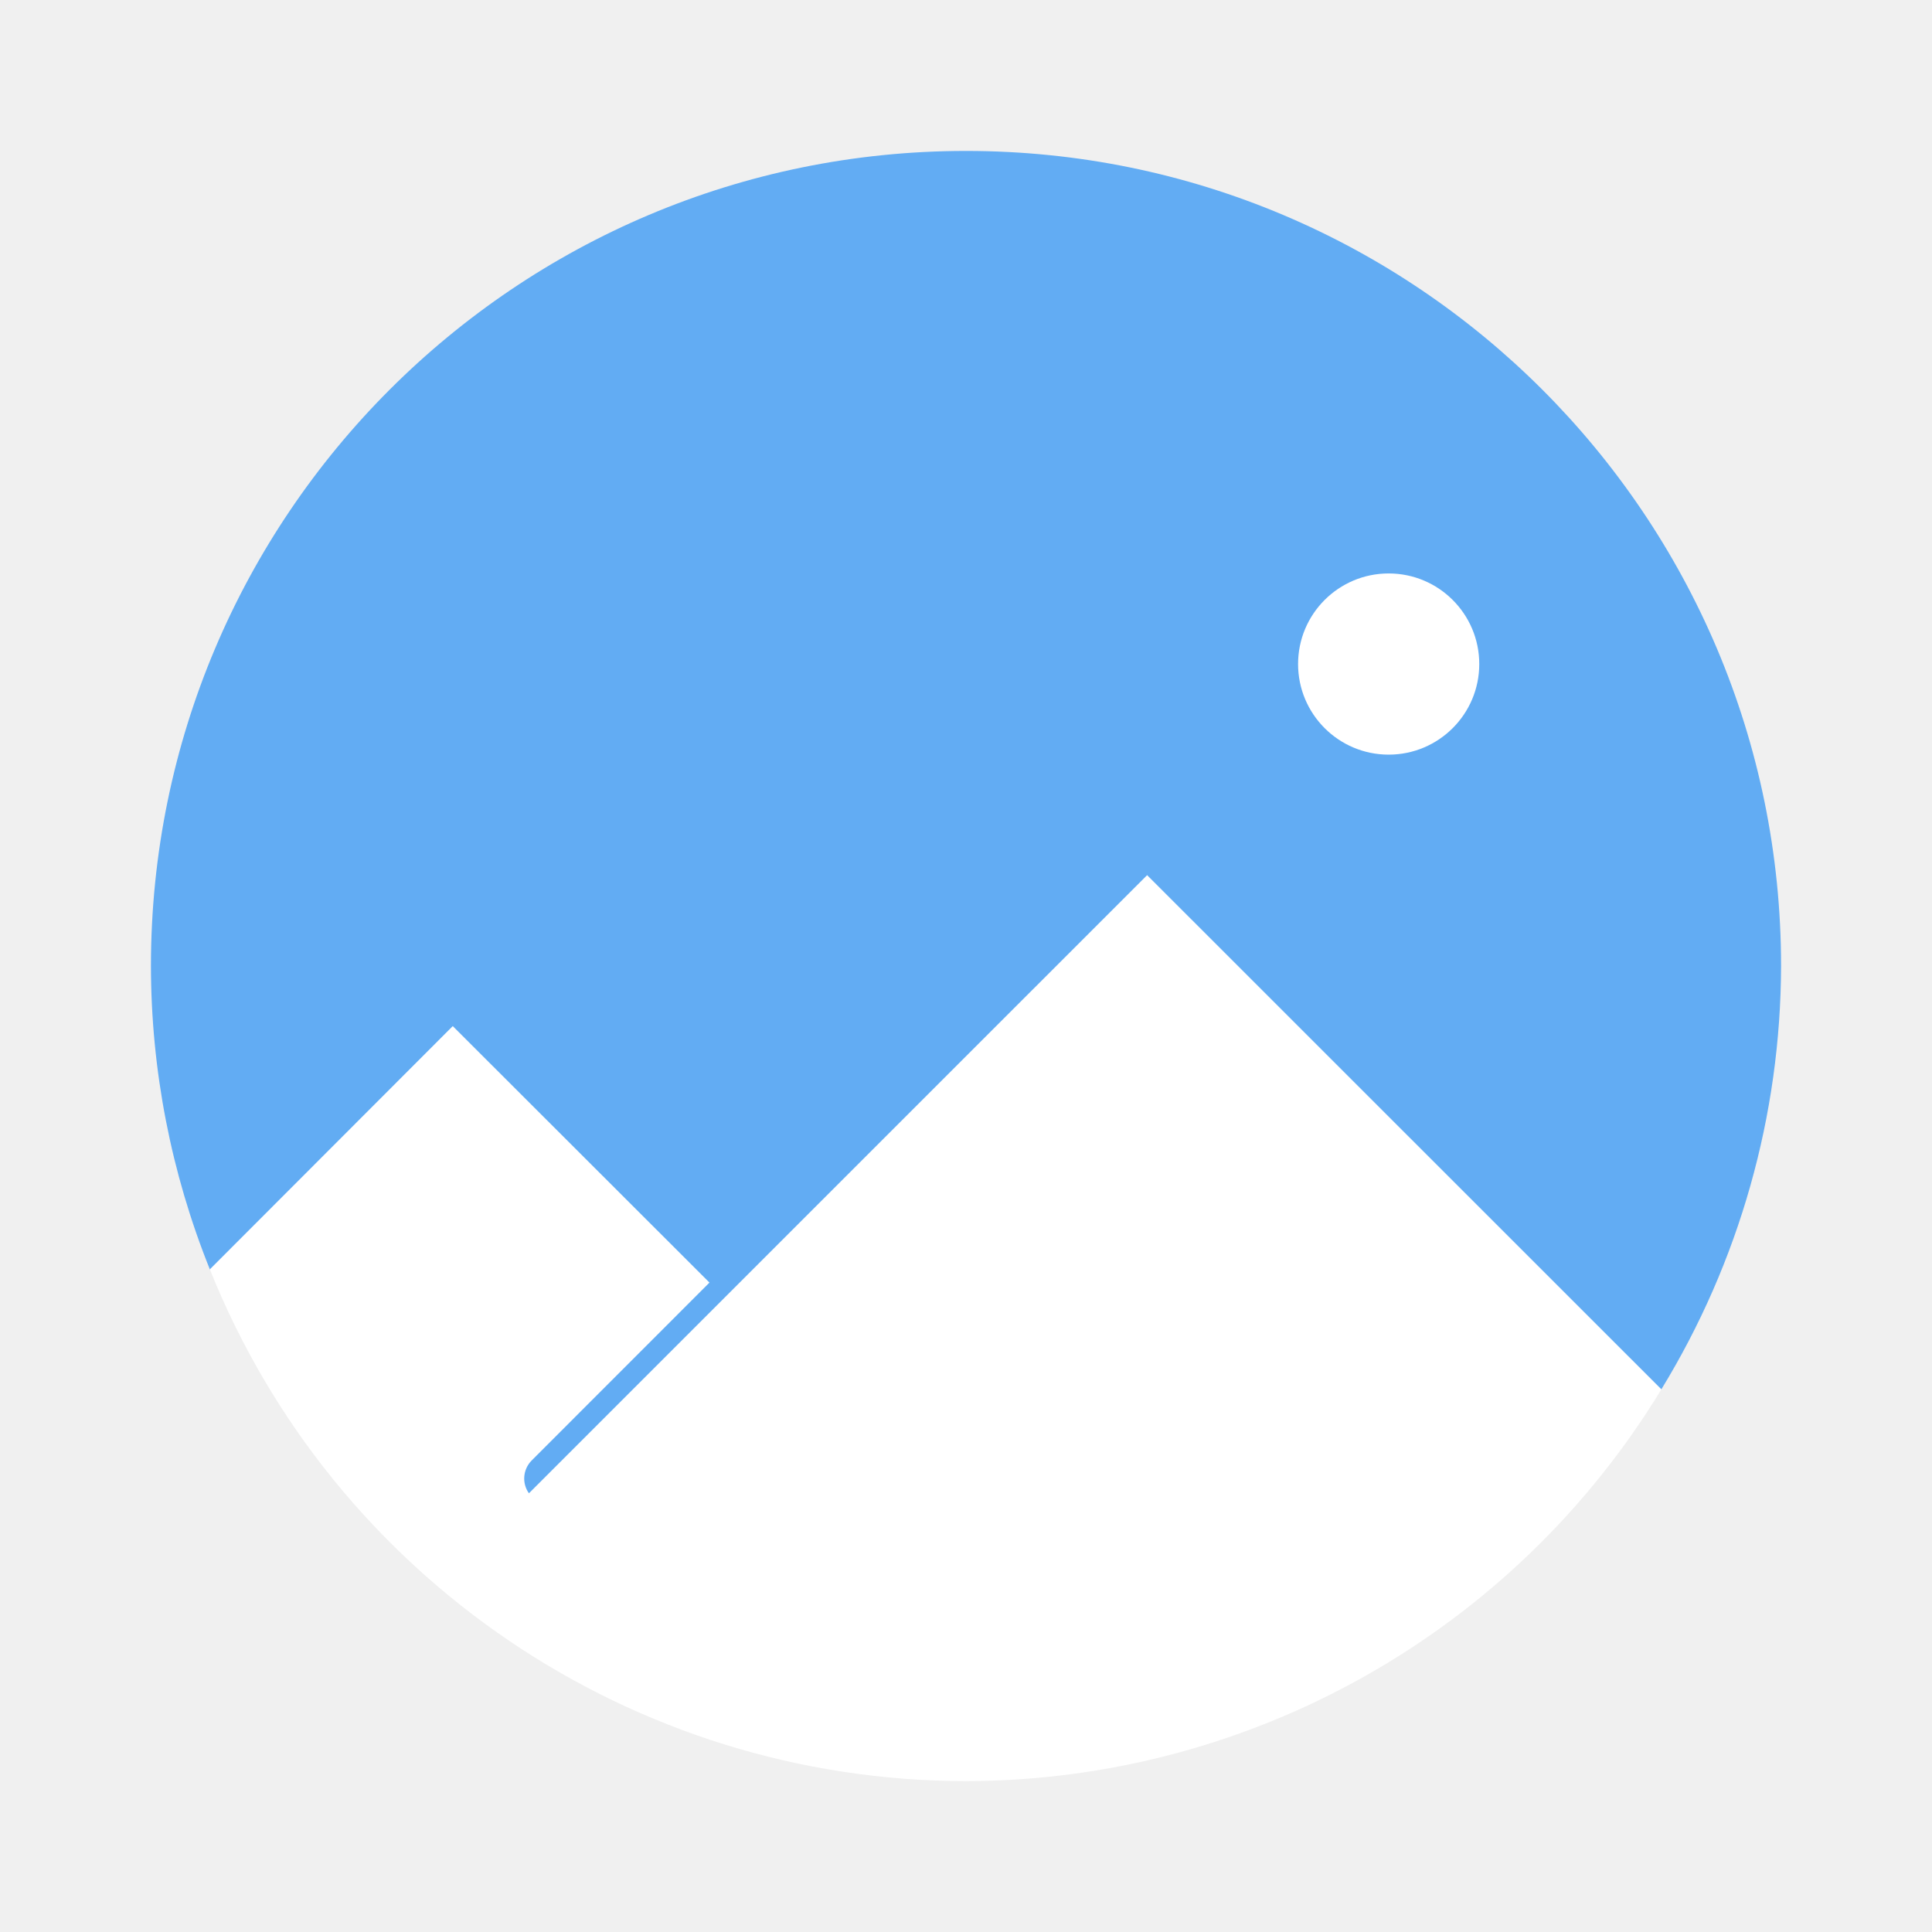
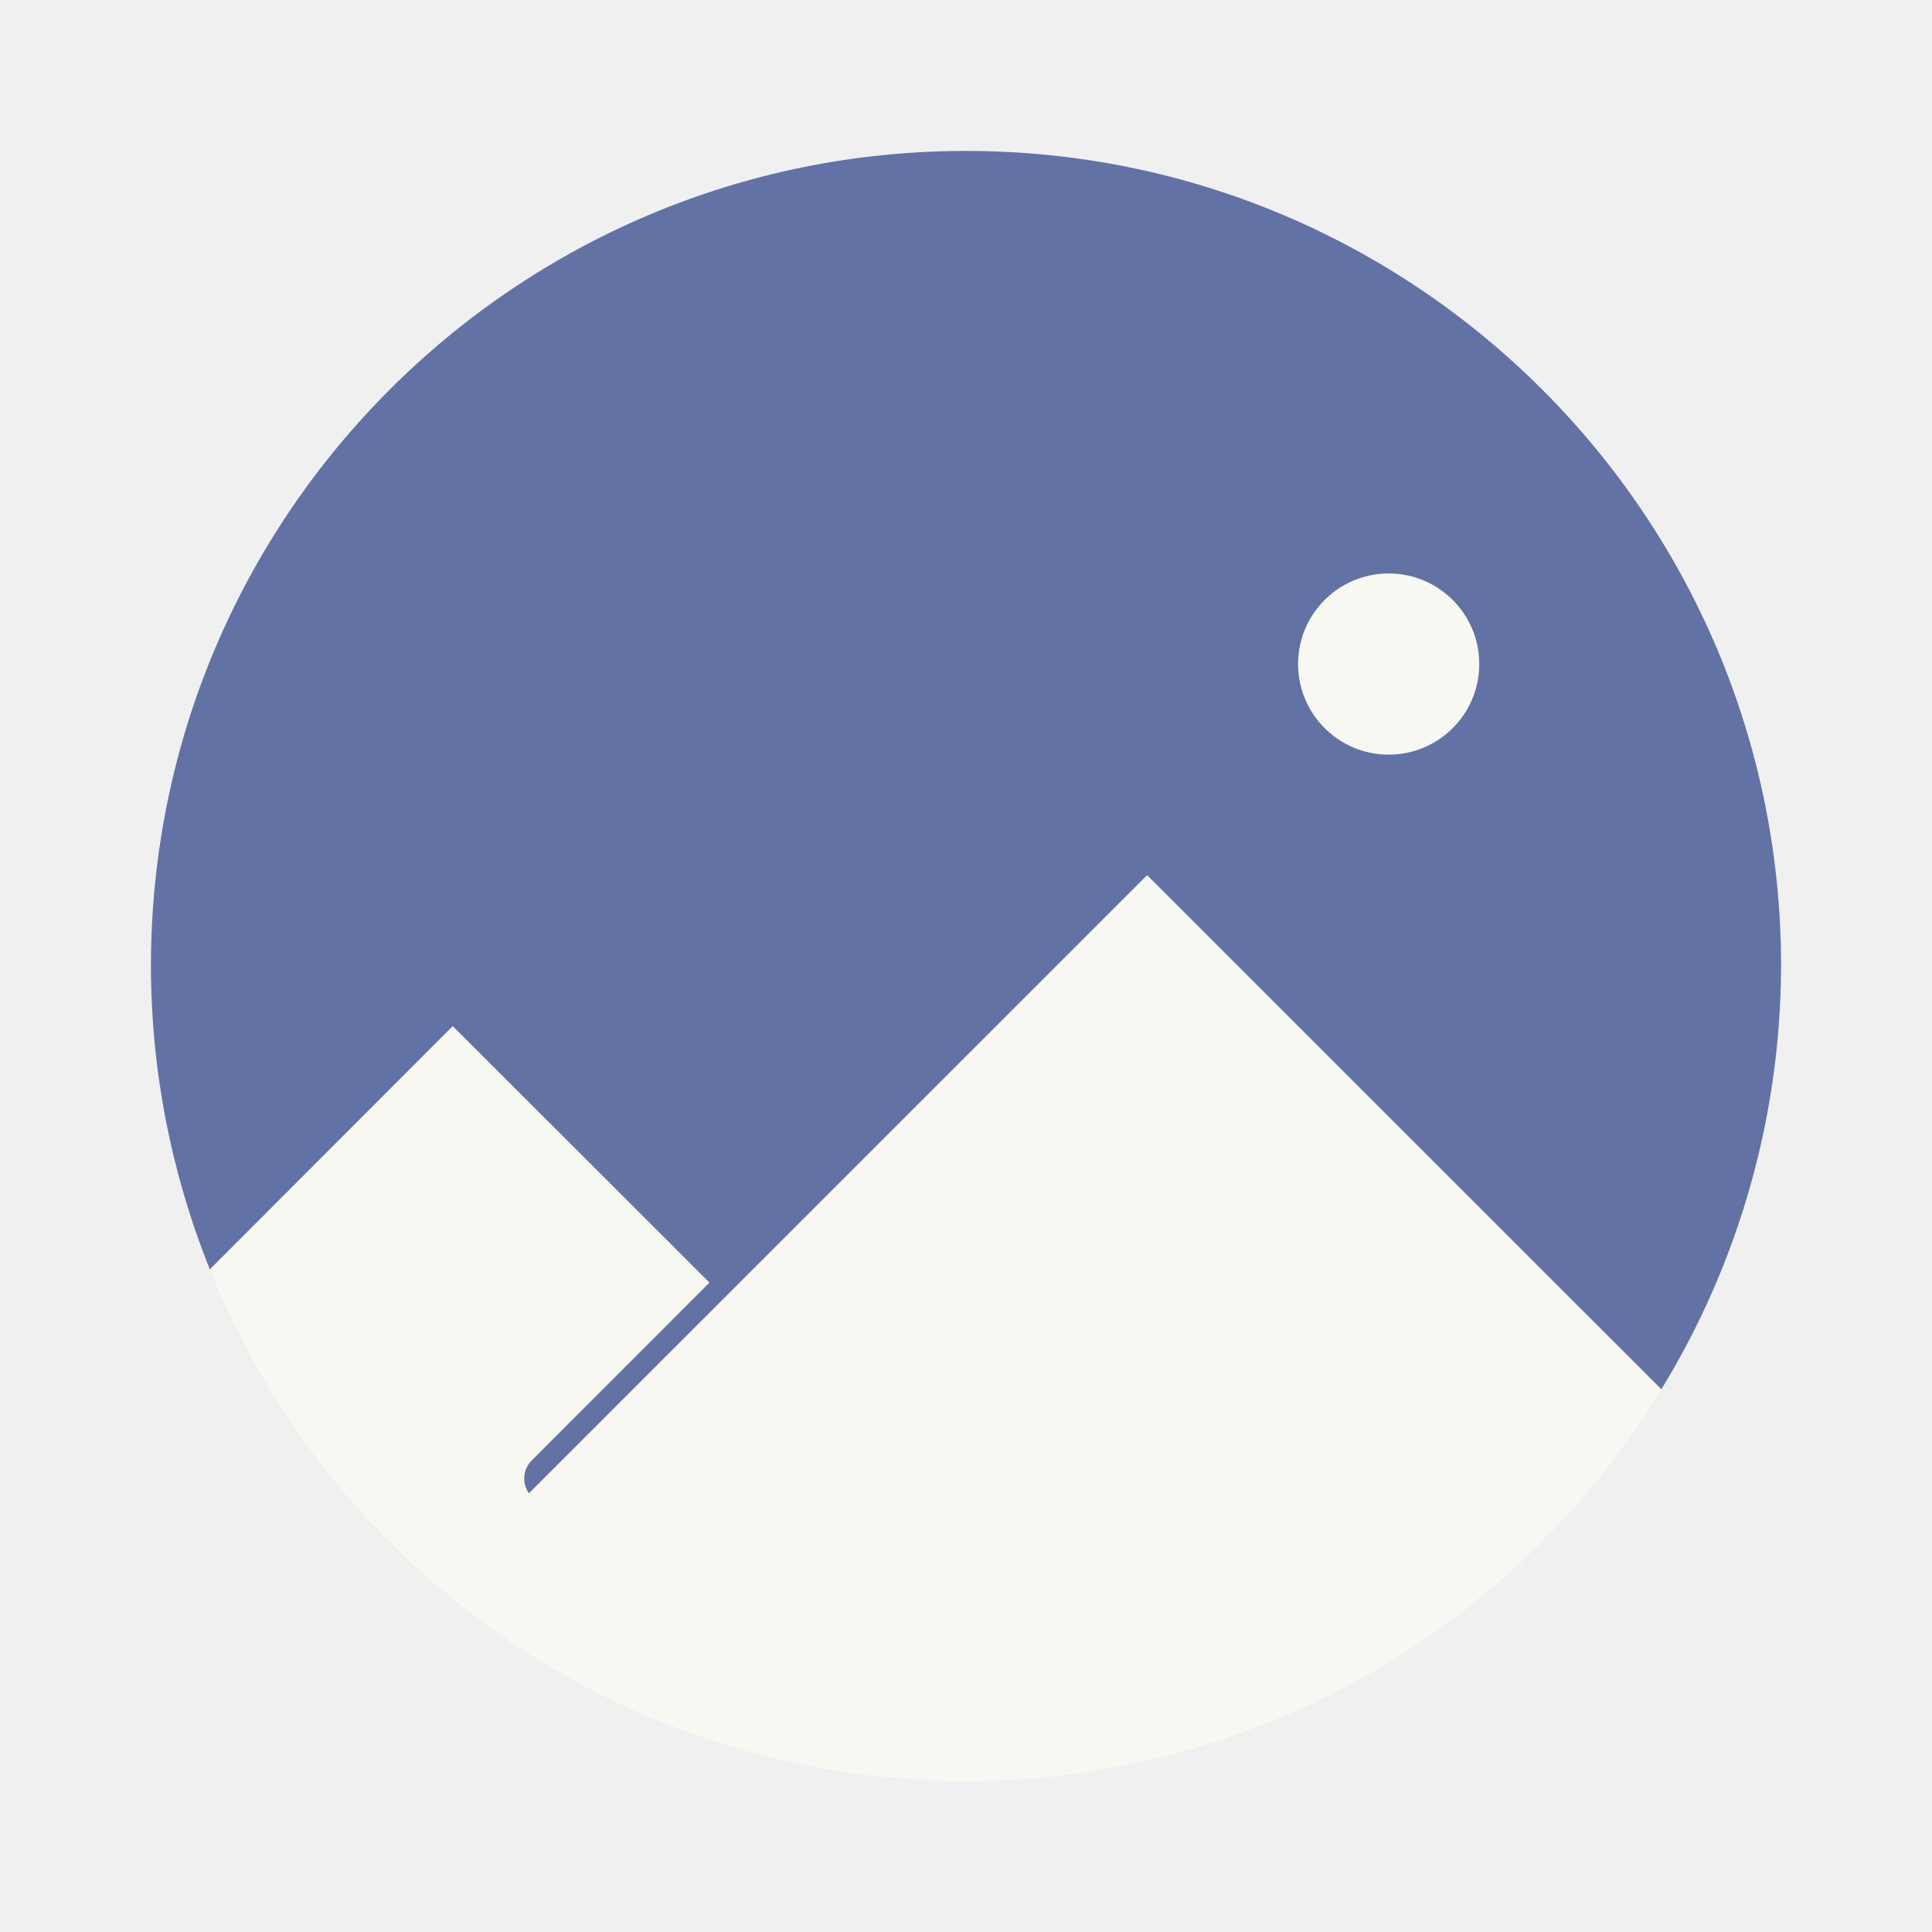
- <svg xmlns="http://www.w3.org/2000/svg" width="64" height="64" version="1.1" viewBox="0 0 16.933 16.933">
-   <path transform="scale(.26458)" d="m32 5c-14.912 0-27 12.088-27 27 0.004 3.443 0.666 6.853 1.951 10.047 11.548 14.343 29.232 16.962 48.084 3.974 2.582-4.222 3.953-9.072 3.965-14.021 0-14.912-12.088-27-27-27z" fill="#62acf3" style="paint-order:stroke fill markers" />
-   <circle cx="12.171" cy="5.82" r=".794" fill="#fff" style="paint-order:stroke markers fill" />
-   <path transform="scale(.26458)" d="m38 28.99-20.479 20.477c-0.238-0.335-0.2-0.791 0.088-1.084l5.893-5.896-8.504-8.496-8.047 8.057a27 27 0 0 0 25.049 16.953 27 27 0 0 0 23.035-12.979l-17.035-17.031z" fill="#fff" style="paint-order:stroke fill markers" />
+ <svg xmlns="http://www.w3.org/2000/svg" width="64" height="64" version="1.1" viewBox="0 0 16.933 16.933" id="svg8">
+   <defs id="defs12" />
+   <path transform="scale(.26458)" d="m32 5c-14.912 0-27 12.088-27 27 0.004 3.443 0.666 6.853 1.951 10.047 11.548 14.343 29.232 16.962 48.084 3.974 2.582-4.222 3.953-9.072 3.965-14.021 0-14.912-12.088-27-27-27z" fill="#62acf3" style="paint-order:stroke fill markers;fill:#6272a4" id="path2" />
+   <circle cx="12.171" cy="5.82" r=".794" fill="#fff" style="paint-order:stroke markers fill;fill:#f8f8f2" id="circle4" />
+   <path transform="scale(.26458)" d="m38 28.99-20.479 20.477c-0.238-0.335-0.2-0.791 0.088-1.084l5.893-5.896-8.504-8.496-8.047 8.057a27 27 0 0 0 25.049 16.953 27 27 0 0 0 23.035-12.979l-17.035-17.031z" fill="#fff" style="paint-order:stroke fill markers;fill:#f8f8f2" id="path6" />
</svg>
